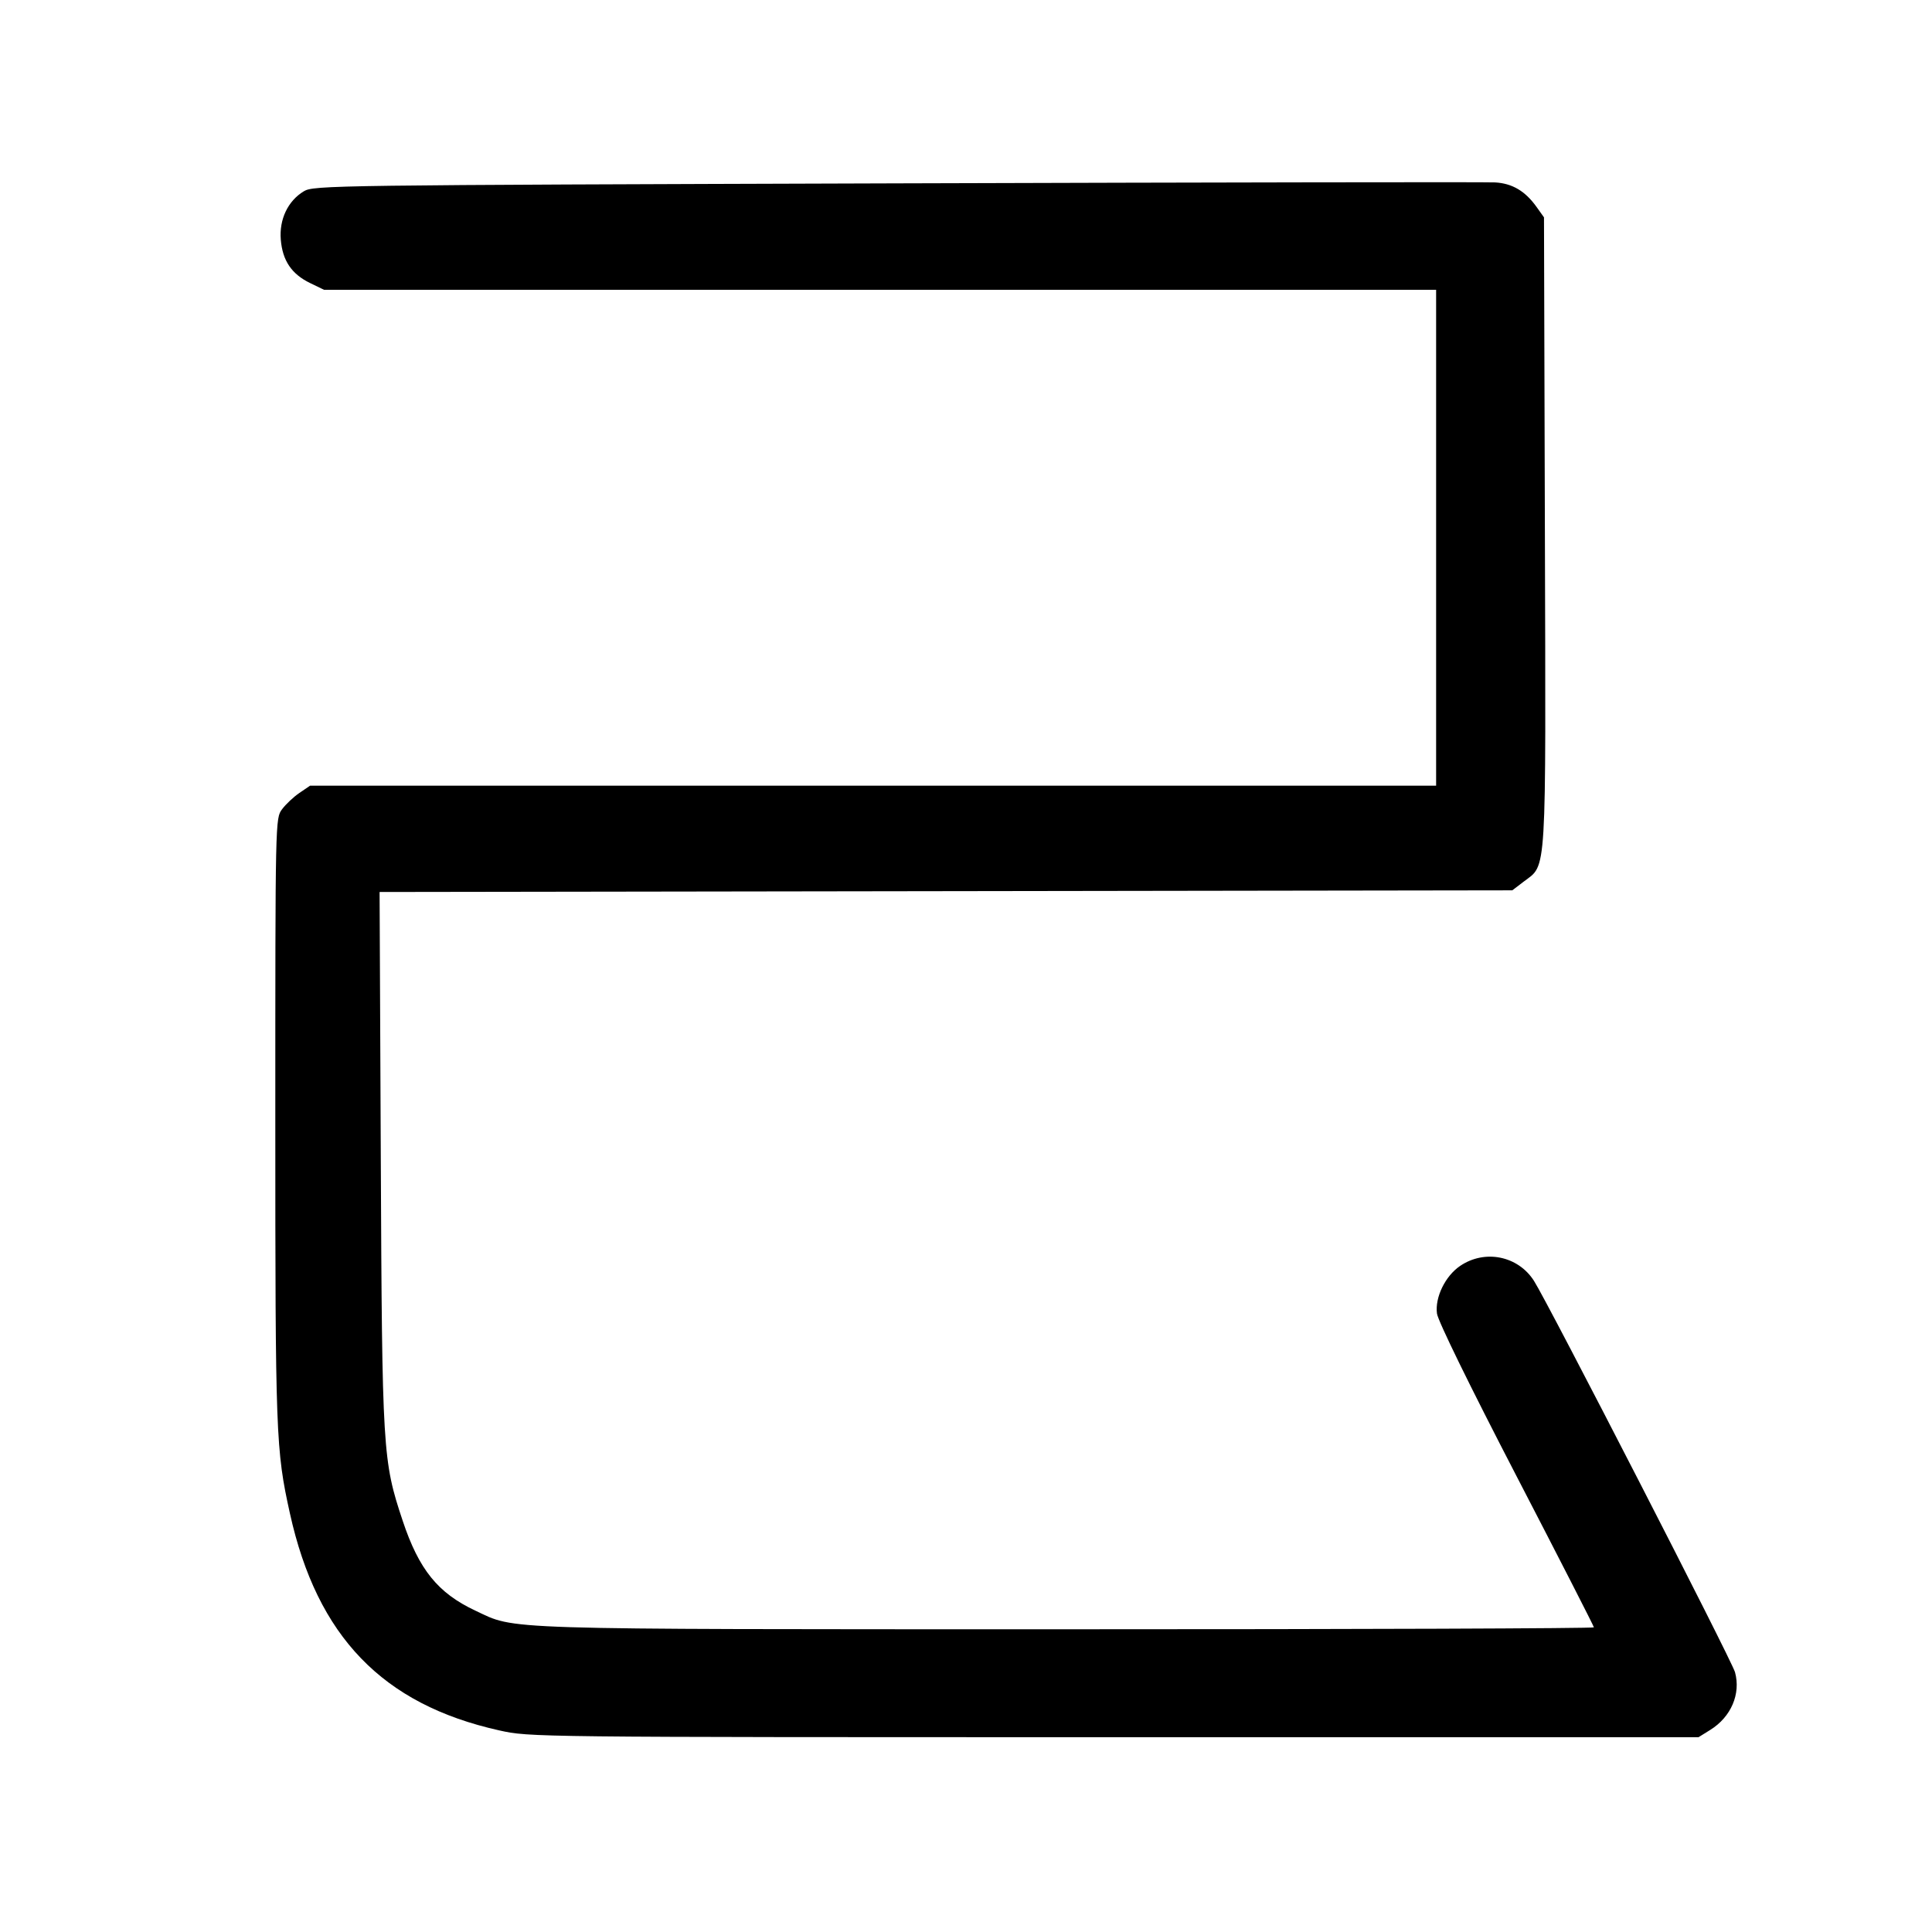
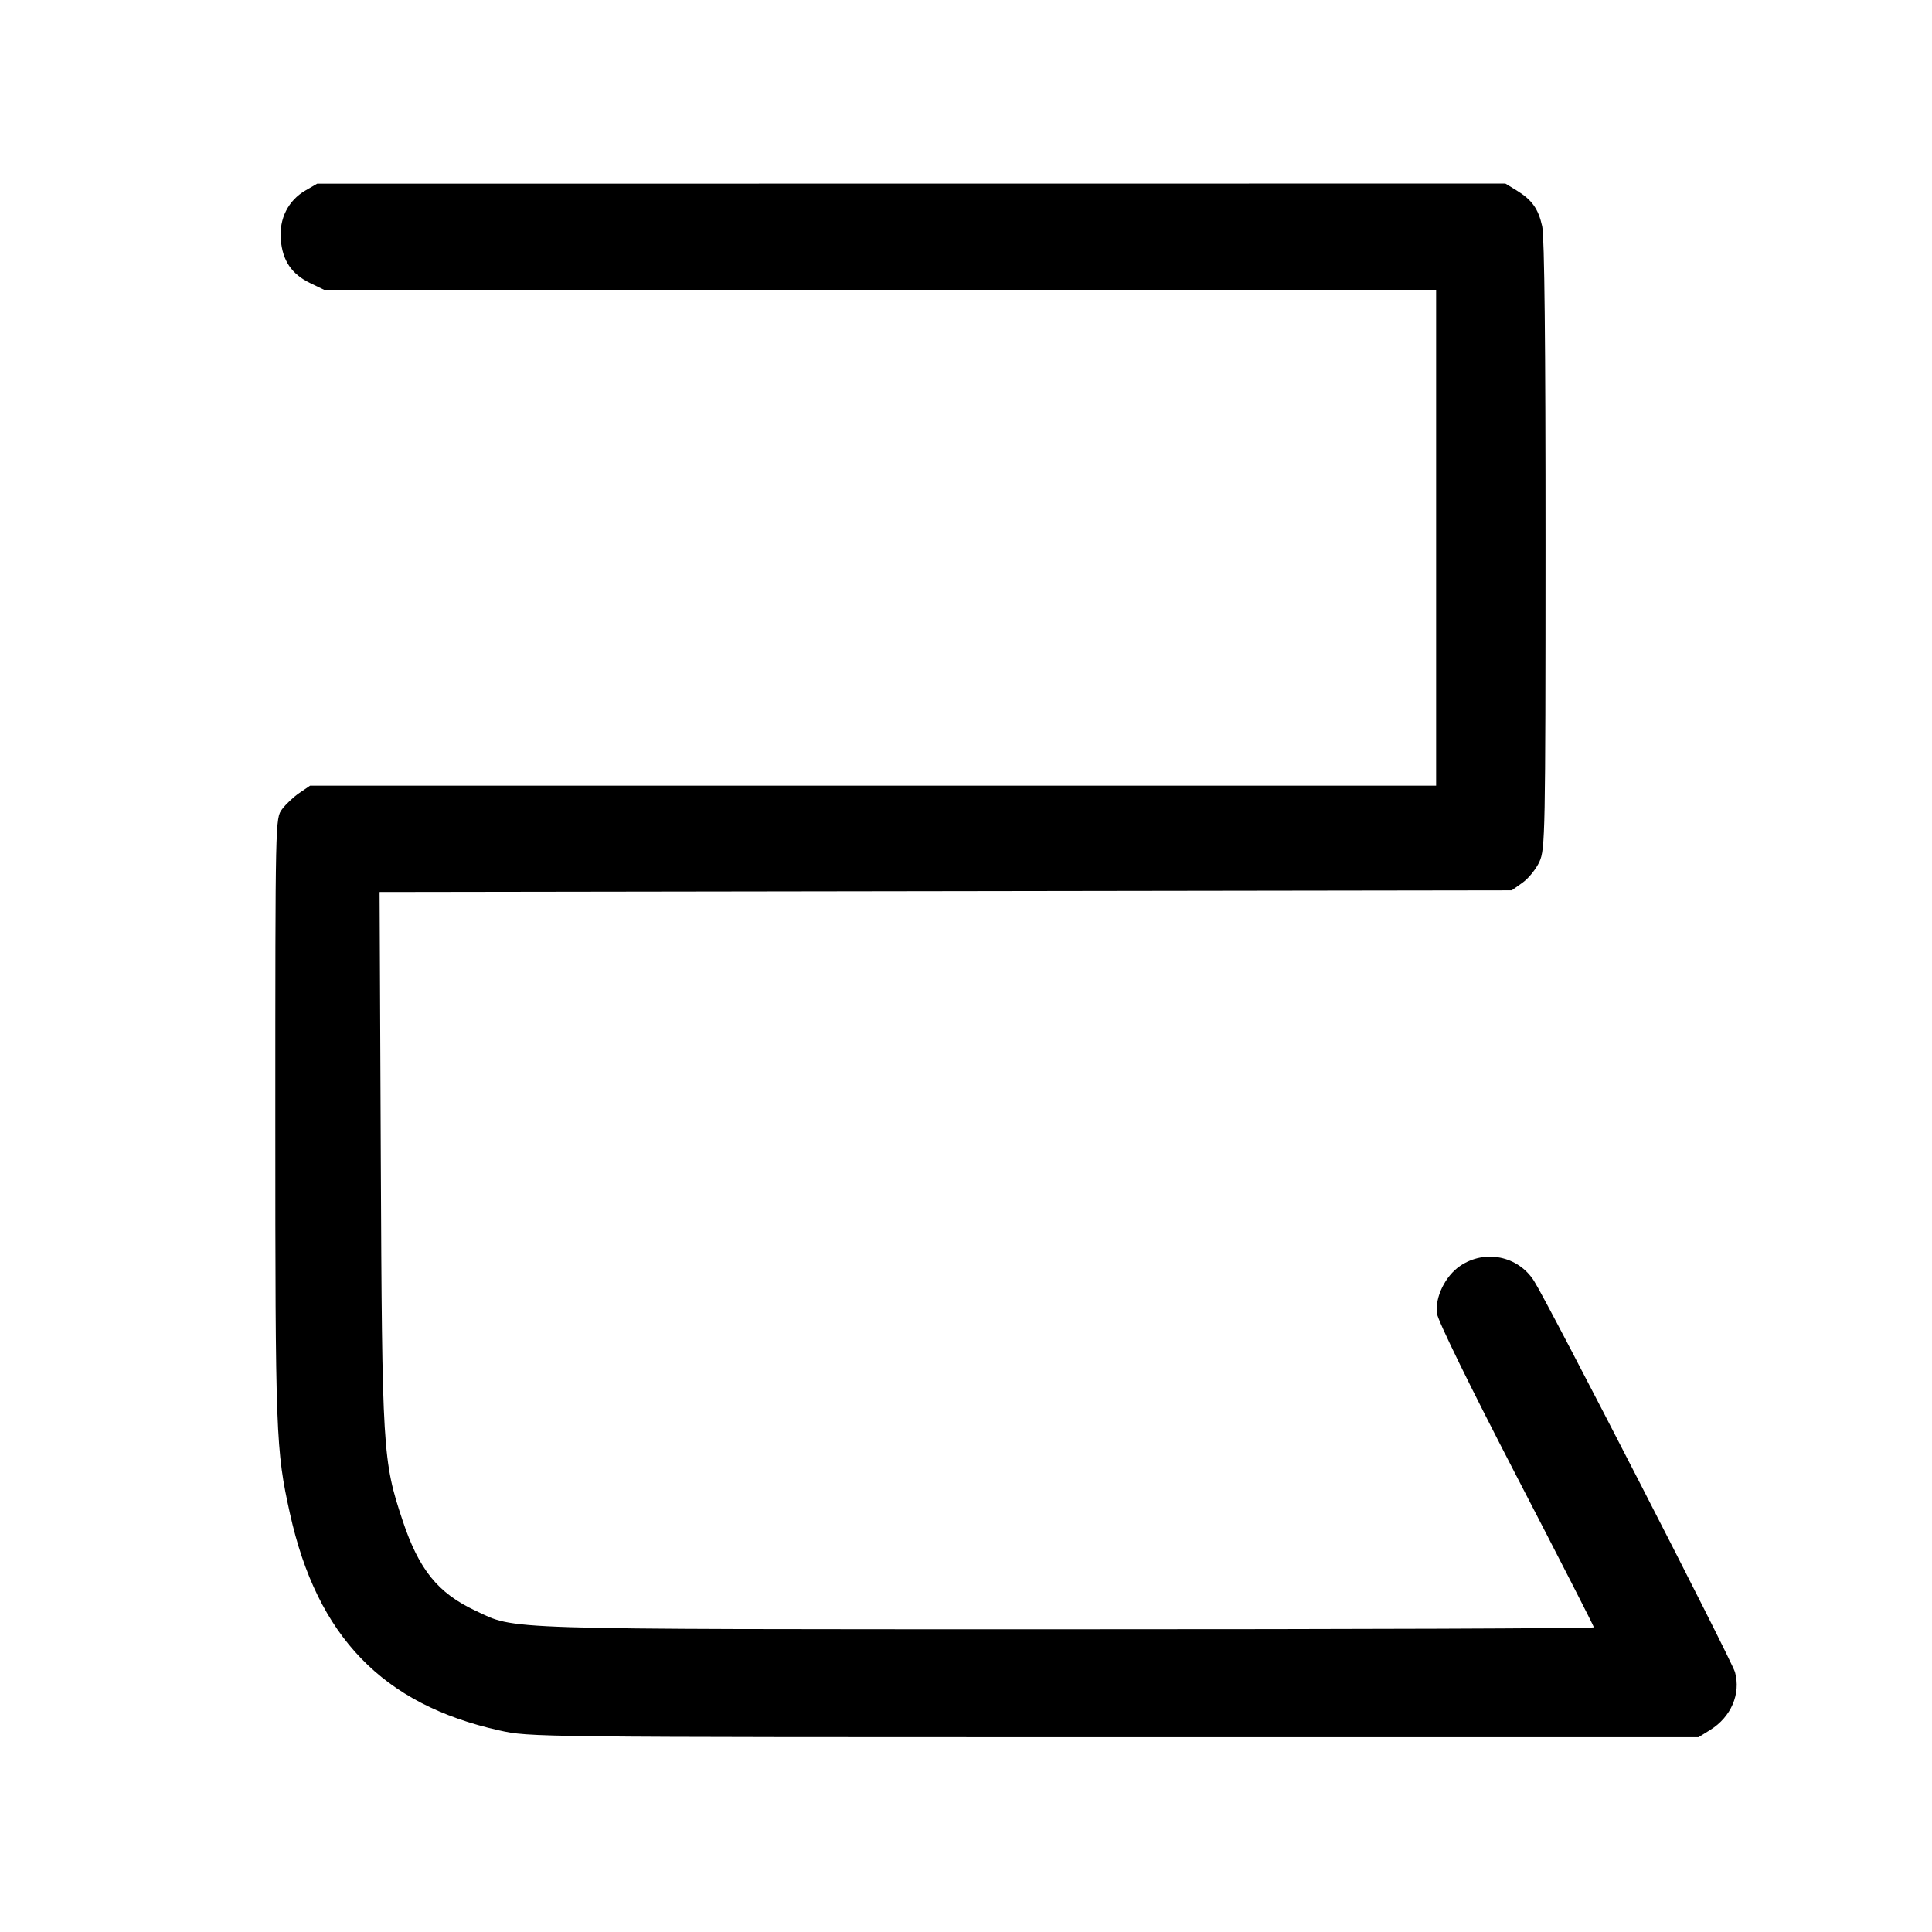
<svg xmlns="http://www.w3.org/2000/svg" width="1000" height="1000" viewBox="0 0 1000 1000" version="1.1" id="svg5">
-   <path d="M464.167 94.903 C 171.070 95.807,162.351 95.924,157.240 99.017 C 149.006 104.000,144.467 113.550,145.338 124.057 C 146.239 134.923,150.946 141.880,160.538 146.524 L 167.719 150.000 455.526 150.000 L 743.333 150.000 743.333 278.333 L 743.333 406.667 451.913 406.667 L 160.493 406.667 154.983 410.417 C 151.953 412.479,147.904 416.284,145.987 418.873 C 142.507 423.569,142.500 423.902,142.500 579.706 C 142.500 743.210,142.764 750.309,150.060 783.333 C 164.133 847.029,198.023 882.182,258.326 895.633 C 274.147 899.162,274.549 899.167,576.667 899.167 L 879.167 899.167 885.244 895.387 C 896.011 888.692,901.129 876.727,898.028 865.498 C 896.351 859.423,801.315 674.433,793.972 662.950 C 785.709 650.027,768.582 646.557,755.791 655.214 C 748.047 660.455,742.654 671.540,743.776 679.907 C 744.286 683.708,760.740 717.334,784.814 763.773 C 806.916 806.409,825.000 841.753,825.000 842.313 C 825.000 842.874,702.188 843.320,552.083 843.304 C 253.837 843.273,267.429 843.702,245.979 833.630 C 226.655 824.555,216.854 812.423,208.432 787.147 C 198.064 756.034,197.785 751.425,197.098 599.597 L 196.474 461.694 489.617 461.264 L 782.760 460.833 788.731 456.279 C 800.704 447.146,800.151 456.342,799.632 275.000 L 799.167 112.500 795.350 107.150 C 789.452 98.880,782.736 94.910,773.809 94.415 C 769.422 94.172,630.083 94.391,464.167 94.903 " stroke="none" fill-rule="evenodd" fill="black" />
+   <path d="M158.098 98.596 C 149.145 103.787,144.437 113.183,145.338 124.057 C 146.239 134.923,150.946 141.880,160.538 146.524 L 167.719 150.000 455.526 150.000 L 743.333 150.000 743.333 278.333 L 743.333 406.667 451.913 406.667 L 160.493 406.667 154.983 410.417 C 151.953 412.479,147.904 416.284,145.987 418.873 C 142.507 423.569,142.500 423.902,142.500 579.706 C 142.500 743.210,142.764 750.309,150.060 783.333 C 164.133 847.029,198.023 882.182,258.326 895.633 C 274.147 899.162,274.549 899.167,576.667 899.167 L 879.167 899.167 885.244 895.387 C 896.011 888.692,901.129 876.727,898.028 865.498 C 896.351 859.423,801.315 674.433,793.972 662.950 C 785.709 650.027,768.582 646.557,755.791 655.214 C 748.047 660.455,742.654 671.540,743.776 679.907 C 744.286 683.708,760.740 717.334,784.814 763.773 C 806.916 806.409,825.000 841.753,825.000 842.313 C 825.000 842.874,702.188 843.320,552.083 843.304 C 253.837 843.273,267.429 843.702,245.979 833.630 C 226.655 824.555,216.854 812.423,208.432 787.147 C 198.064 756.034,197.785 751.425,197.098 599.597 L 196.474 461.694 489.487 461.264 L 782.500 460.833 788.111 456.832 C 791.197 454.631,795.118 449.756,796.824 445.998 C 799.779 439.493,799.929 431.672,799.963 282.165 C 799.988 178.356,799.406 122.454,798.246 117.165 C 796.243 108.028,792.924 103.399,784.839 98.470 L 779.167 95.012 471.667 95.045 L 164.167 95.077 158.098 98.596 " stroke="none" fill-rule="evenodd" fill="black" />
</svg>
